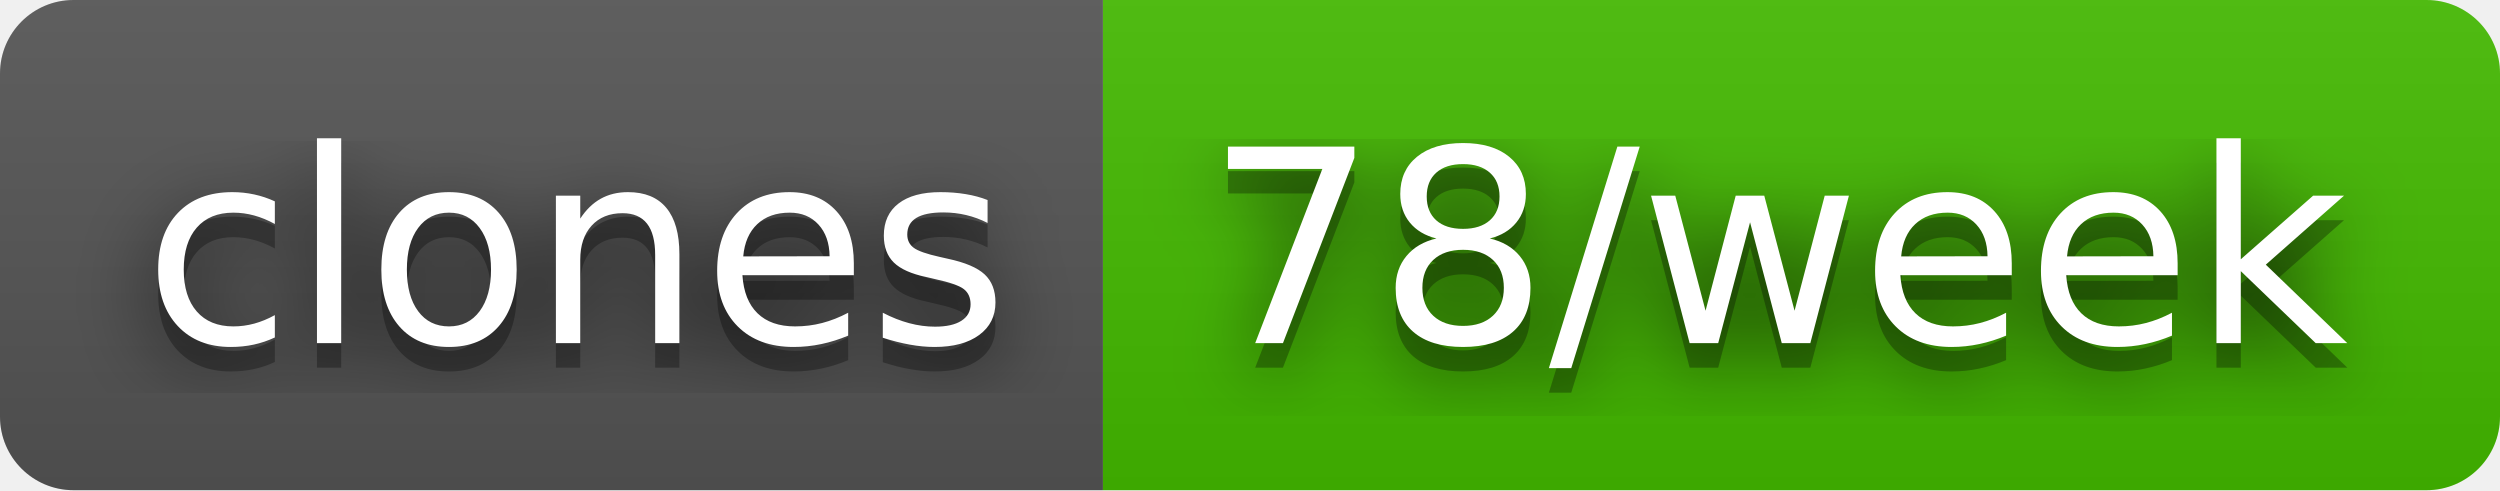
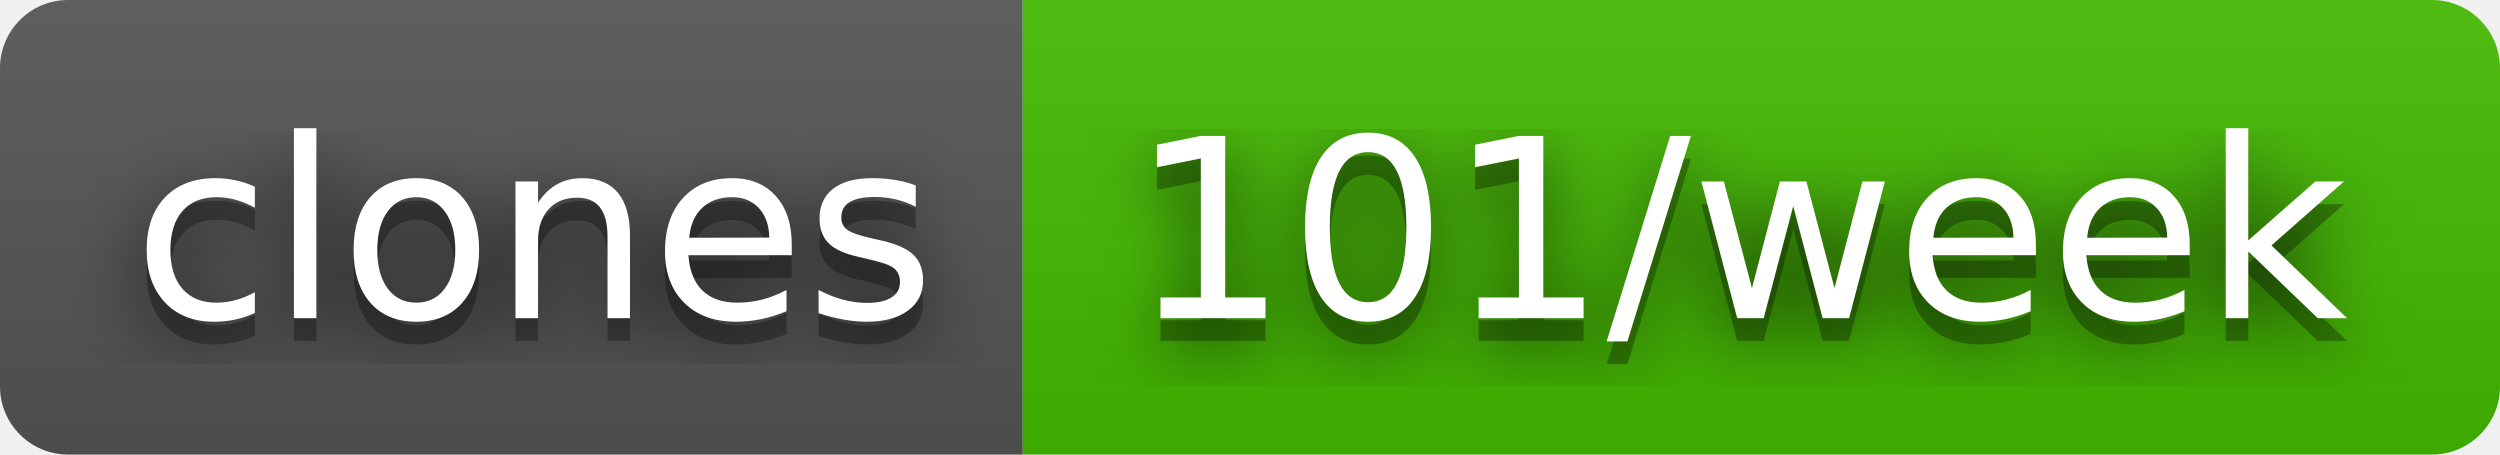
- <svg xmlns="http://www.w3.org/2000/svg" width="102" height="20" role="img" aria-label="clones: 78/week">
+ <svg xmlns="http://www.w3.org/2000/svg" width="110" height="20" role="img" aria-label="clones: 101/week">
  <filter id="blur">
    <feGaussianBlur stdDeviation="16" />
  </filter>
  <linearGradient id="s" x2="0" y2="100%">
    <stop offset="0" stop-color="#bbb" stop-opacity=".1" />
    <stop offset="1" stop-opacity=".1" />
  </linearGradient>
  <clipPath id="r">
-     <rect width="102" height="20" rx="3" />
+     <rect width="110" height="20" rx="3" />
  </clipPath>
  <g clip-path="url(#r)">
    <rect width="45" height="20" fill="#555" />
-     <rect x="45" width="57" height="20" fill="#4b0" />
-     <rect width="102" height="20" fill="url(#s)" />
+     <rect x="45" width="65" height="20" fill="#4b0" />
+     <rect width="110" height="20" fill="url(#s)" />
  </g>
  <g fill="#fff" text-anchor="middle" font-family="Verdana,Geneva,DejaVu Sans,sans-serif" text-rendering="geometricPrecision" font-size="110">
    <g transform="scale(.1)">
      <g aria-hidden="true" fill="#010101">
        <text x="235" y="150" fill-opacity=".8" filter="url(#blur)" textLength="350">clones</text>
        <text x="235" y="150" fill-opacity=".3" textLength="350">clones</text>
      </g>
      <text x="235" y="140" textLength="350">clones</text>
    </g>
    <g transform="scale(.1)">
      <g aria-hidden="true" fill="#010101">
-         <text x="725" y="150" fill-opacity=".8" filter="url(#blur)" textLength="470">78/week</text>
-         <text x="725" y="150" fill-opacity=".3" textLength="470">78/week</text>
+         <text x="765" y="150" fill-opacity=".8" filter="url(#blur)" textLength="550">101/week</text>
+         <text x="765" y="150" fill-opacity=".3" textLength="550">101/week</text>
      </g>
-       <text x="725" y="140" textLength="470">78/week</text>
+       <text x="765" y="140" textLength="550">101/week</text>
    </g>
  </g>
</svg>
